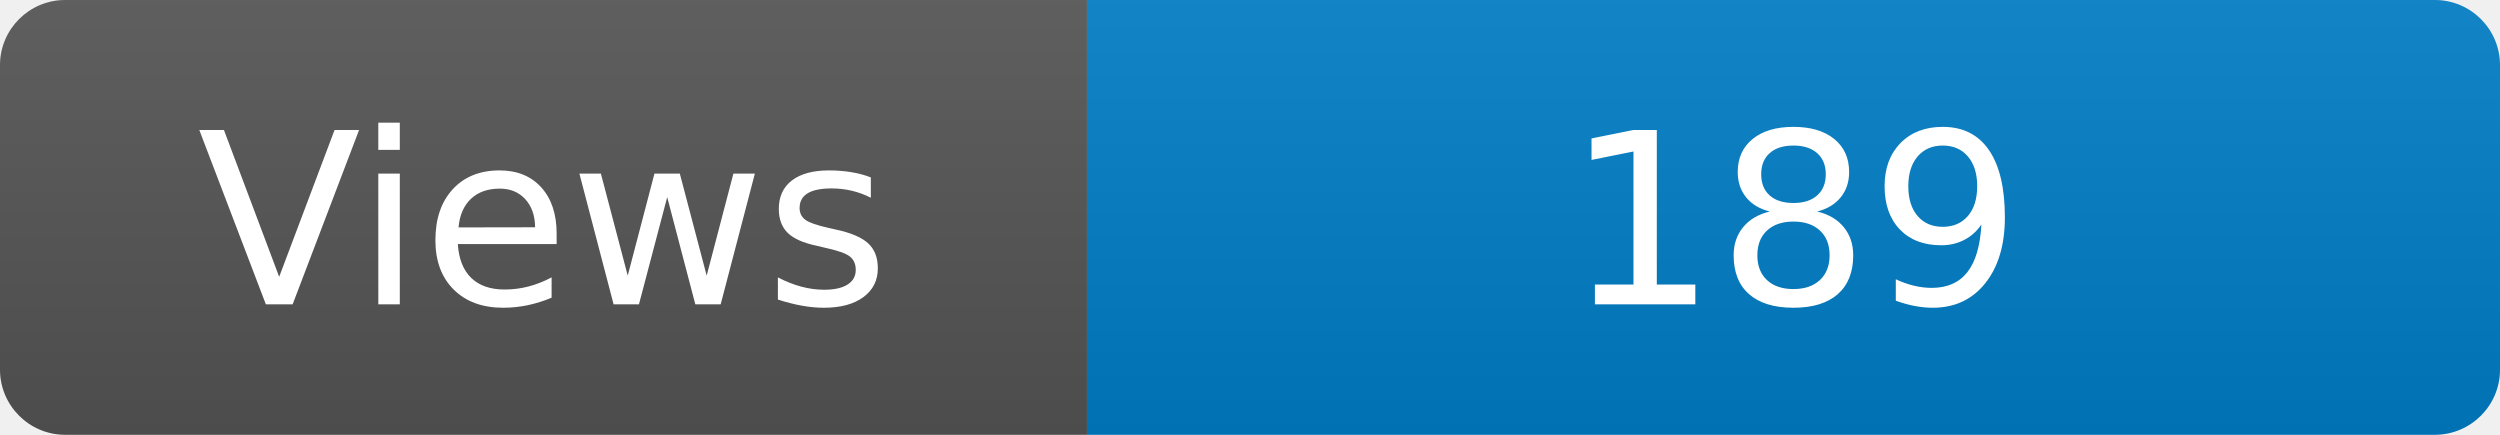
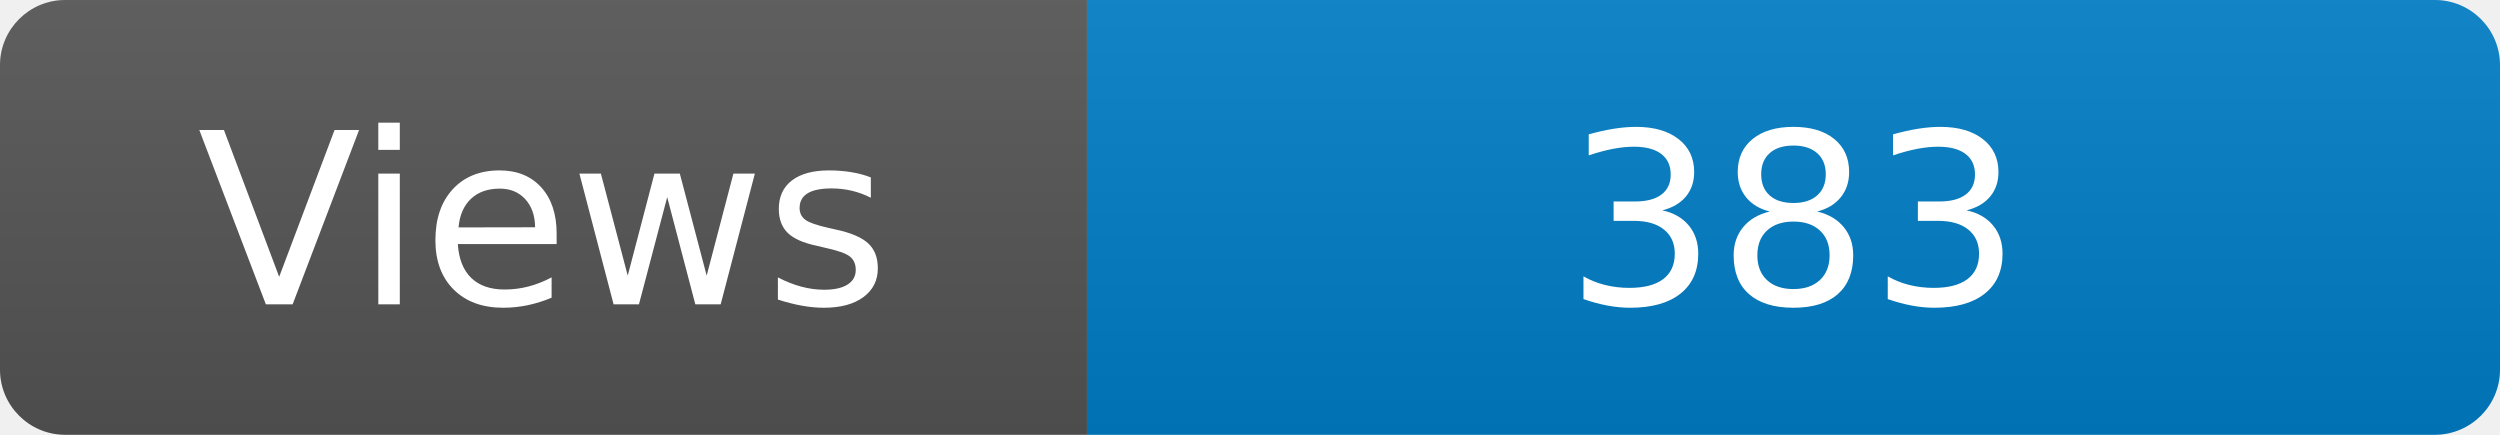
<svg xmlns="http://www.w3.org/2000/svg" width="115" height="20" role="img" aria-label="Maintained?: yes">
  <linearGradient id="s" x2="0" y2="100%">
    <stop offset="0" stop-color="#bbb" stop-opacity=".1" />
    <stop offset="1" stop-opacity=".1" />
  </linearGradient>
  <clipPath id="r">
    <rect width="115" height="20" rx="3" fill="#fff" />
  </clipPath>
  <g clip-path="url(#r)">
    <rect width="50" height="20" fill="#555" />
    <rect x="50" width="160" height="20" fill="#007ec6" />
    <rect width="115" height="20" fill="url(#s)" />
  </g>
  <g fill="#fff" text-anchor="middle" font-family="Verdana,Geneva,DejaVu Sans,sans-serif" font-size="110">
    <text x="250" y="140" transform="scale(.1)" fill="#fff">Views</text>
-     <text x="825" y="140" transform="scale(.1)" fill="#fff">189</text>
+     <text x="825" y="140" transform="scale(.1)" fill="#fff">383</text>
  </g>
</svg>
